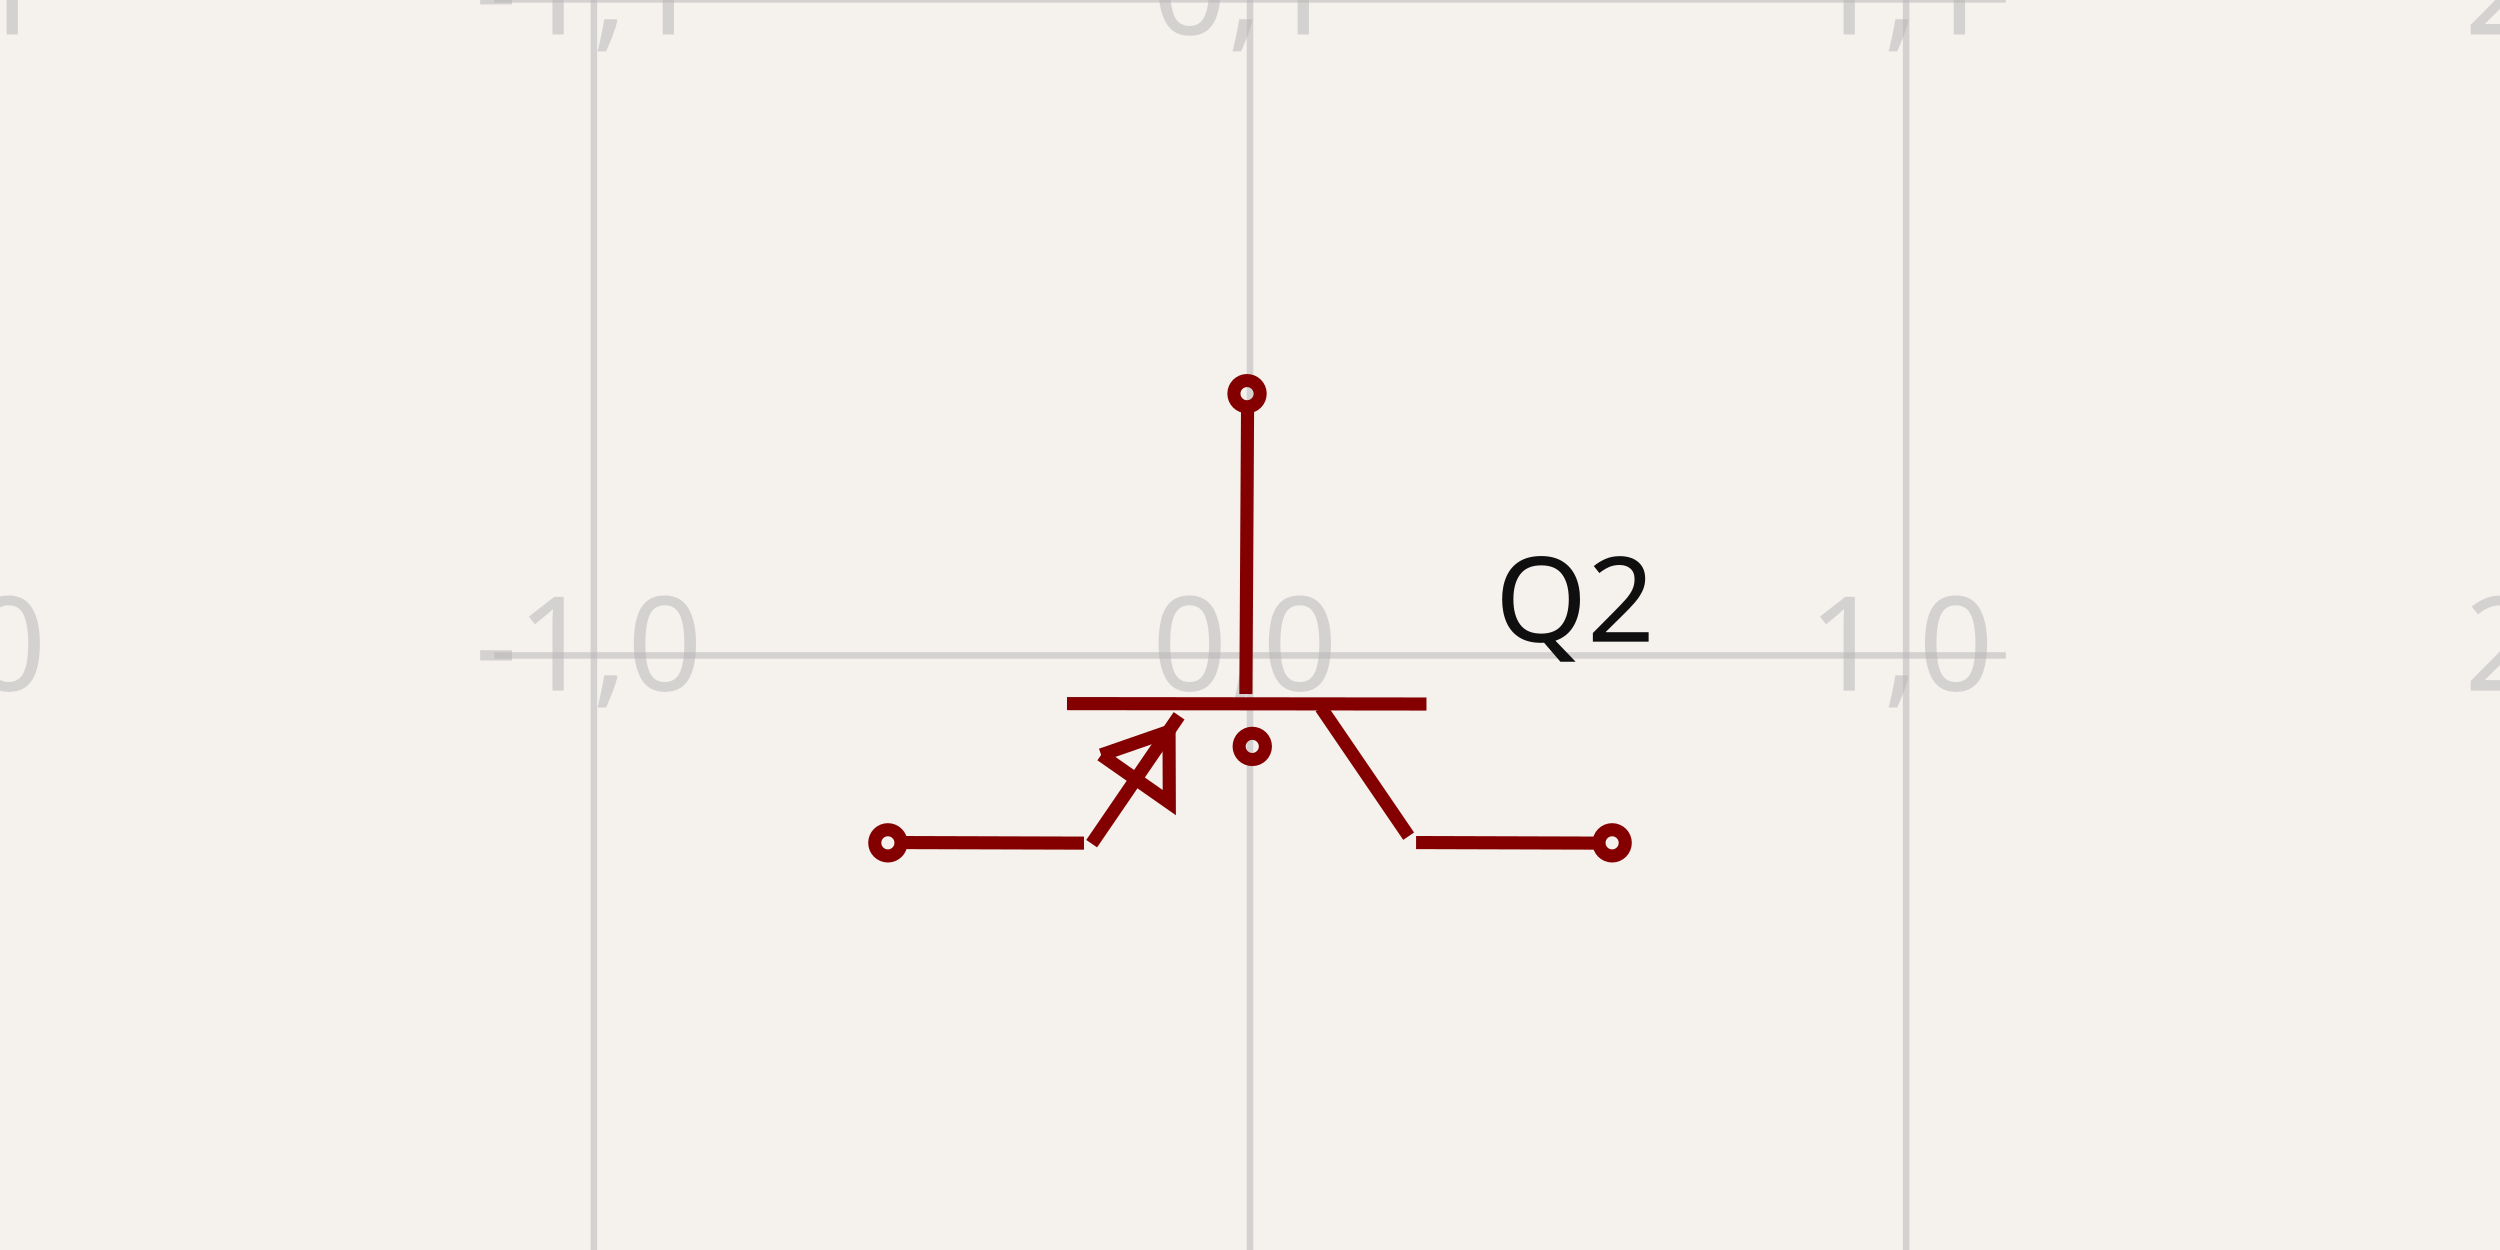
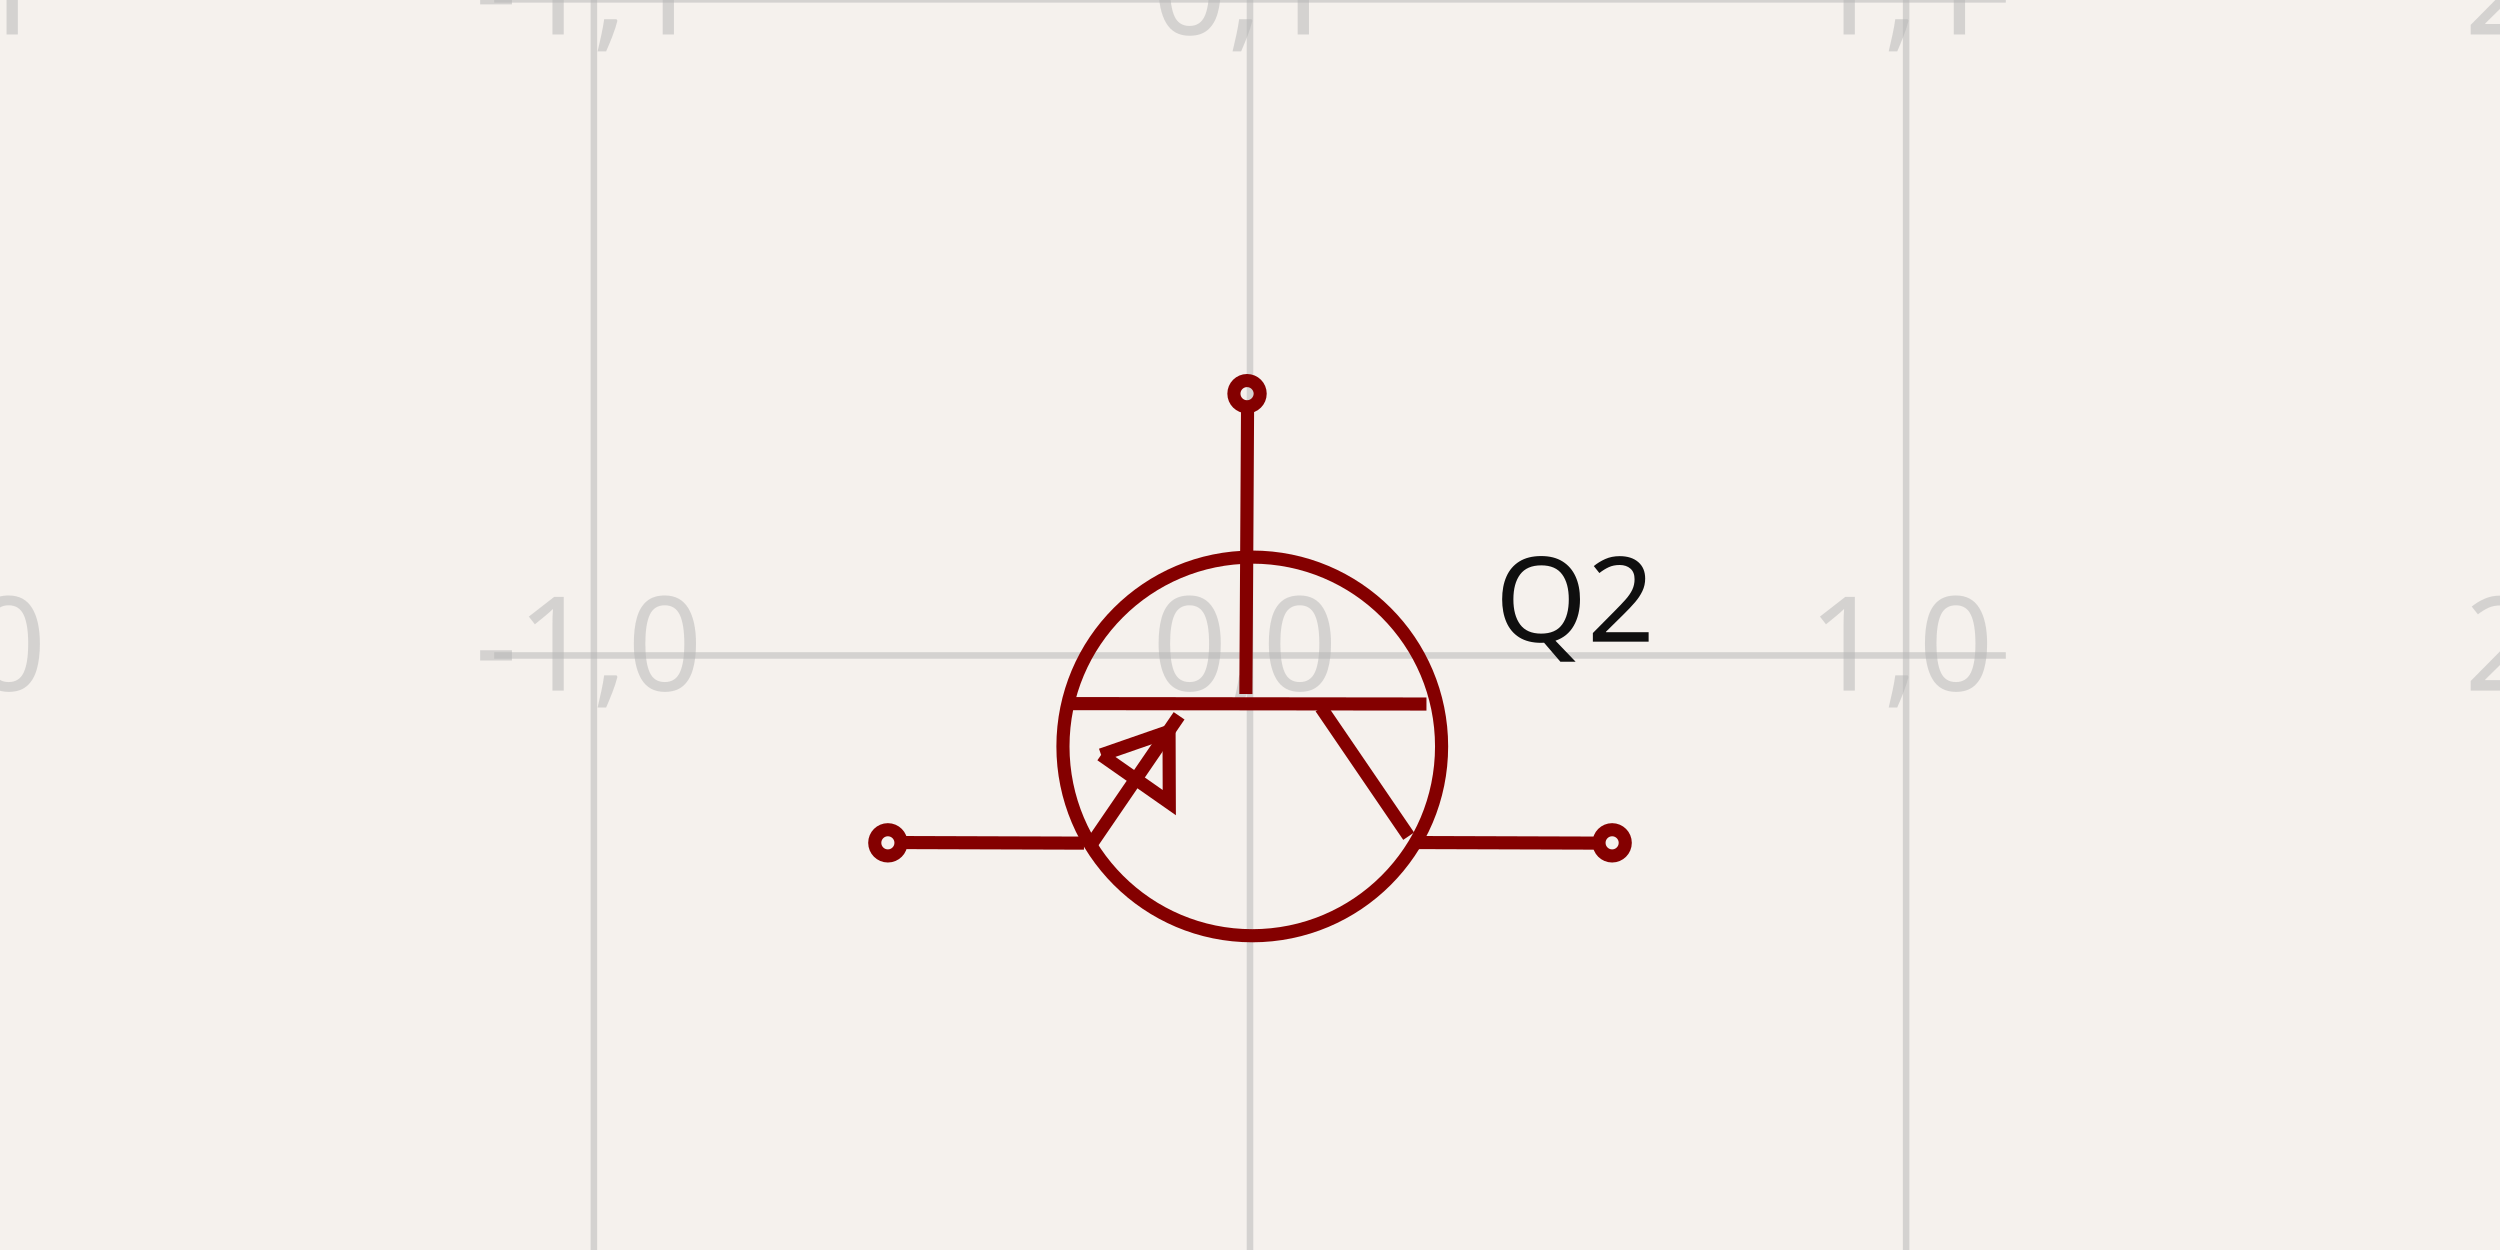
<svg xmlns="http://www.w3.org/2000/svg" width="1200" height="600" style="background-color: rgb(245, 241, 237)" data-real-to-screen-transform="matrix(314.9373510914,0,0,-314.9373510914,600,314.6254826473)">
  <style>
              .boundary { fill: rgb(245, 241, 237); }
              .schematic-boundary { fill: none; stroke: #fff; }
              .component { fill: none; stroke: rgb(132, 0, 0); }
              .chip { fill: rgb(255, 255, 194); stroke: rgb(132, 0, 0); }
              .component-pin { fill: none; stroke: rgb(132, 0, 0); }
              .trace:hover {
                filter: invert(1);
              }
              .trace:hover .trace-crossing-outline {
                opacity: 0;
              }
              .text { font-family: sans-serif; fill: rgb(0, 150, 0); }
              .pin-number { fill: rgb(169, 0, 0); }
              .port-label { fill: rgb(0, 100, 100); }
              .component-name { fill: rgb(0, 100, 100); }
            </style>
  <rect class="boundary" x="0" y="0" width="1200" height="600" />
  <g class="grid">
    <line x1="-29.875" y1="600" x2="-29.875" y2="-2.631850293255411e-11" stroke="rgb(181, 181, 181)" stroke-width="3.149" stroke-opacity="0.5" />
    <line x1="285.063" y1="600" x2="285.063" y2="-2.631850293255411e-11" stroke="rgb(181, 181, 181)" stroke-width="3.149" stroke-opacity="0.5" />
    <line x1="600" y1="600" x2="600" y2="-2.631850293255411e-11" stroke="rgb(181, 181, 181)" stroke-width="3.149" stroke-opacity="0.5" />
    <line x1="914.937" y1="600" x2="914.937" y2="-2.631850293255411e-11" stroke="rgb(181, 181, 181)" stroke-width="3.149" stroke-opacity="0.5" />
    <line x1="1229.875" y1="600" x2="1229.875" y2="-2.631850293255411e-11" stroke="rgb(181, 181, 181)" stroke-width="3.149" stroke-opacity="0.5" />
    <line x1="237.216" y1="629.563" x2="962.784" y2="629.563" stroke="rgb(181, 181, 181)" stroke-width="3.149" stroke-opacity="0.5" />
    <line x1="237.216" y1="314.625" x2="962.784" y2="314.625" stroke="rgb(181, 181, 181)" stroke-width="3.149" stroke-opacity="0.5" />
    <line x1="237.216" y1="-0.312" x2="962.784" y2="-0.312" stroke="rgb(181, 181, 181)" stroke-width="3.149" stroke-opacity="0.5" />
    <text x="-32.375" y="624.563" fill="rgb(181, 181, 181)" font-size="62.987" fill-opacity="0.5" text-anchor="middle" dominant-baseline="middle" font-family="sans-serif">-2,-1</text>
    <text x="-32.375" y="309.625" fill="rgb(181, 181, 181)" font-size="62.987" fill-opacity="0.5" text-anchor="middle" dominant-baseline="middle" font-family="sans-serif">-2,0</text>
    <text x="-32.375" y="-5.312" fill="rgb(181, 181, 181)" font-size="62.987" fill-opacity="0.5" text-anchor="middle" dominant-baseline="middle" font-family="sans-serif">-2,1</text>
    <text x="282.563" y="624.563" fill="rgb(181, 181, 181)" font-size="62.987" fill-opacity="0.5" text-anchor="middle" dominant-baseline="middle" font-family="sans-serif">-1,-1</text>
    <text x="282.563" y="309.625" fill="rgb(181, 181, 181)" font-size="62.987" fill-opacity="0.5" text-anchor="middle" dominant-baseline="middle" font-family="sans-serif">-1,0</text>
    <text x="282.563" y="-5.312" fill="rgb(181, 181, 181)" font-size="62.987" fill-opacity="0.5" text-anchor="middle" dominant-baseline="middle" font-family="sans-serif">-1,1</text>
    <text x="597.5" y="624.563" fill="rgb(181, 181, 181)" font-size="62.987" fill-opacity="0.5" text-anchor="middle" dominant-baseline="middle" font-family="sans-serif">0,-1</text>
    <text x="597.5" y="309.625" fill="rgb(181, 181, 181)" font-size="62.987" fill-opacity="0.5" text-anchor="middle" dominant-baseline="middle" font-family="sans-serif">0,0</text>
    <text x="597.5" y="-5.312" fill="rgb(181, 181, 181)" font-size="62.987" fill-opacity="0.5" text-anchor="middle" dominant-baseline="middle" font-family="sans-serif">0,1</text>
    <text x="912.437" y="624.563" fill="rgb(181, 181, 181)" font-size="62.987" fill-opacity="0.5" text-anchor="middle" dominant-baseline="middle" font-family="sans-serif">1,-1</text>
    <text x="912.437" y="309.625" fill="rgb(181, 181, 181)" font-size="62.987" fill-opacity="0.5" text-anchor="middle" dominant-baseline="middle" font-family="sans-serif">1,0</text>
    <text x="912.437" y="-5.312" fill="rgb(181, 181, 181)" font-size="62.987" fill-opacity="0.5" text-anchor="middle" dominant-baseline="middle" font-family="sans-serif">1,1</text>
    <text x="1227.375" y="624.563" fill="rgb(181, 181, 181)" font-size="62.987" fill-opacity="0.5" text-anchor="middle" dominant-baseline="middle" font-family="sans-serif">2,-1</text>
    <text x="1227.375" y="309.625" fill="rgb(181, 181, 181)" font-size="62.987" fill-opacity="0.5" text-anchor="middle" dominant-baseline="middle" font-family="sans-serif">2,0</text>
    <text x="1227.375" y="-5.312" fill="rgb(181, 181, 181)" font-size="62.987" fill-opacity="0.5" text-anchor="middle" dominant-baseline="middle" font-family="sans-serif">2,1</text>
  </g>
  <g data-circuit-json-type="schematic_component" data-schematic-component-id="schematic_component_0">
    <rect class="component-overlay" x="430.662" y="193.345" width="338.7" height="211.622" fill="transparent" />
    <path d="M 598.843 193.345 L 598.017 333.132" stroke="rgb(132, 0, 0)" fill="none" stroke-width="6.299px" />
    <path d="M 684.703 337.932 L 512.157 337.728" stroke="rgb(132, 0, 0)" fill="none" stroke-width="6.299px" />
    <path d="M 676.153 401.364 L 634.084 339.681" stroke="rgb(132, 0, 0)" fill="none" stroke-width="6.299px" />
    <path d="M 523.991 404.967 L 565.963 343.583" stroke="rgb(132, 0, 0)" fill="none" stroke-width="6.299px" />
    <path d="M 679.714 404.421 L 769.362 404.704" stroke="rgb(132, 0, 0)" fill="none" stroke-width="6.299px" />
    <path d="M 430.662 404.421 L 520.31 404.704" stroke="rgb(132, 0, 0)" fill="none" stroke-width="6.299px" />
    <path d="M 528.547 362.355 L 561.257 385.258 L 561.14 351.024 L 528.547 362.355" stroke="rgb(132, 0, 0)" fill="none" stroke-width="6.299px" />
    <text x="717.583" y="288.323" fill="rgb(15, 15, 15)" font-family="sans-serif" text-anchor="start" dominant-baseline="middle" font-size="56.689px">Q2</text>
    <text x="469.938" y="293.238" fill="rgb(15, 15, 15)" font-family="sans-serif" text-anchor="end" dominant-baseline="middle" font-size="56.689px" />
    <circle cx="773.822" cy="404.559" r="6.299px" stroke-width="6.299px" fill="none" stroke="rgb(132, 0, 0)" />
    <circle cx="426.178" cy="404.559" r="6.299px" stroke-width="6.299px" fill="none" stroke="rgb(132, 0, 0)" />
    <circle cx="598.574" cy="188.962" r="6.299px" stroke-width="6.299px" fill="none" stroke="rgb(132, 0, 0)" />
-     <circle cx="601.088" cy="358.284" r="6.299px" stroke-width="6.299px" fill="none" stroke="rgb(132, 0, 0)" />
+     <circle cx="601.088" cy="358.284" r="90.873px" stroke-width="6.299px" fill="none" stroke="rgb(132, 0, 0)" />
  </g>
</svg>
